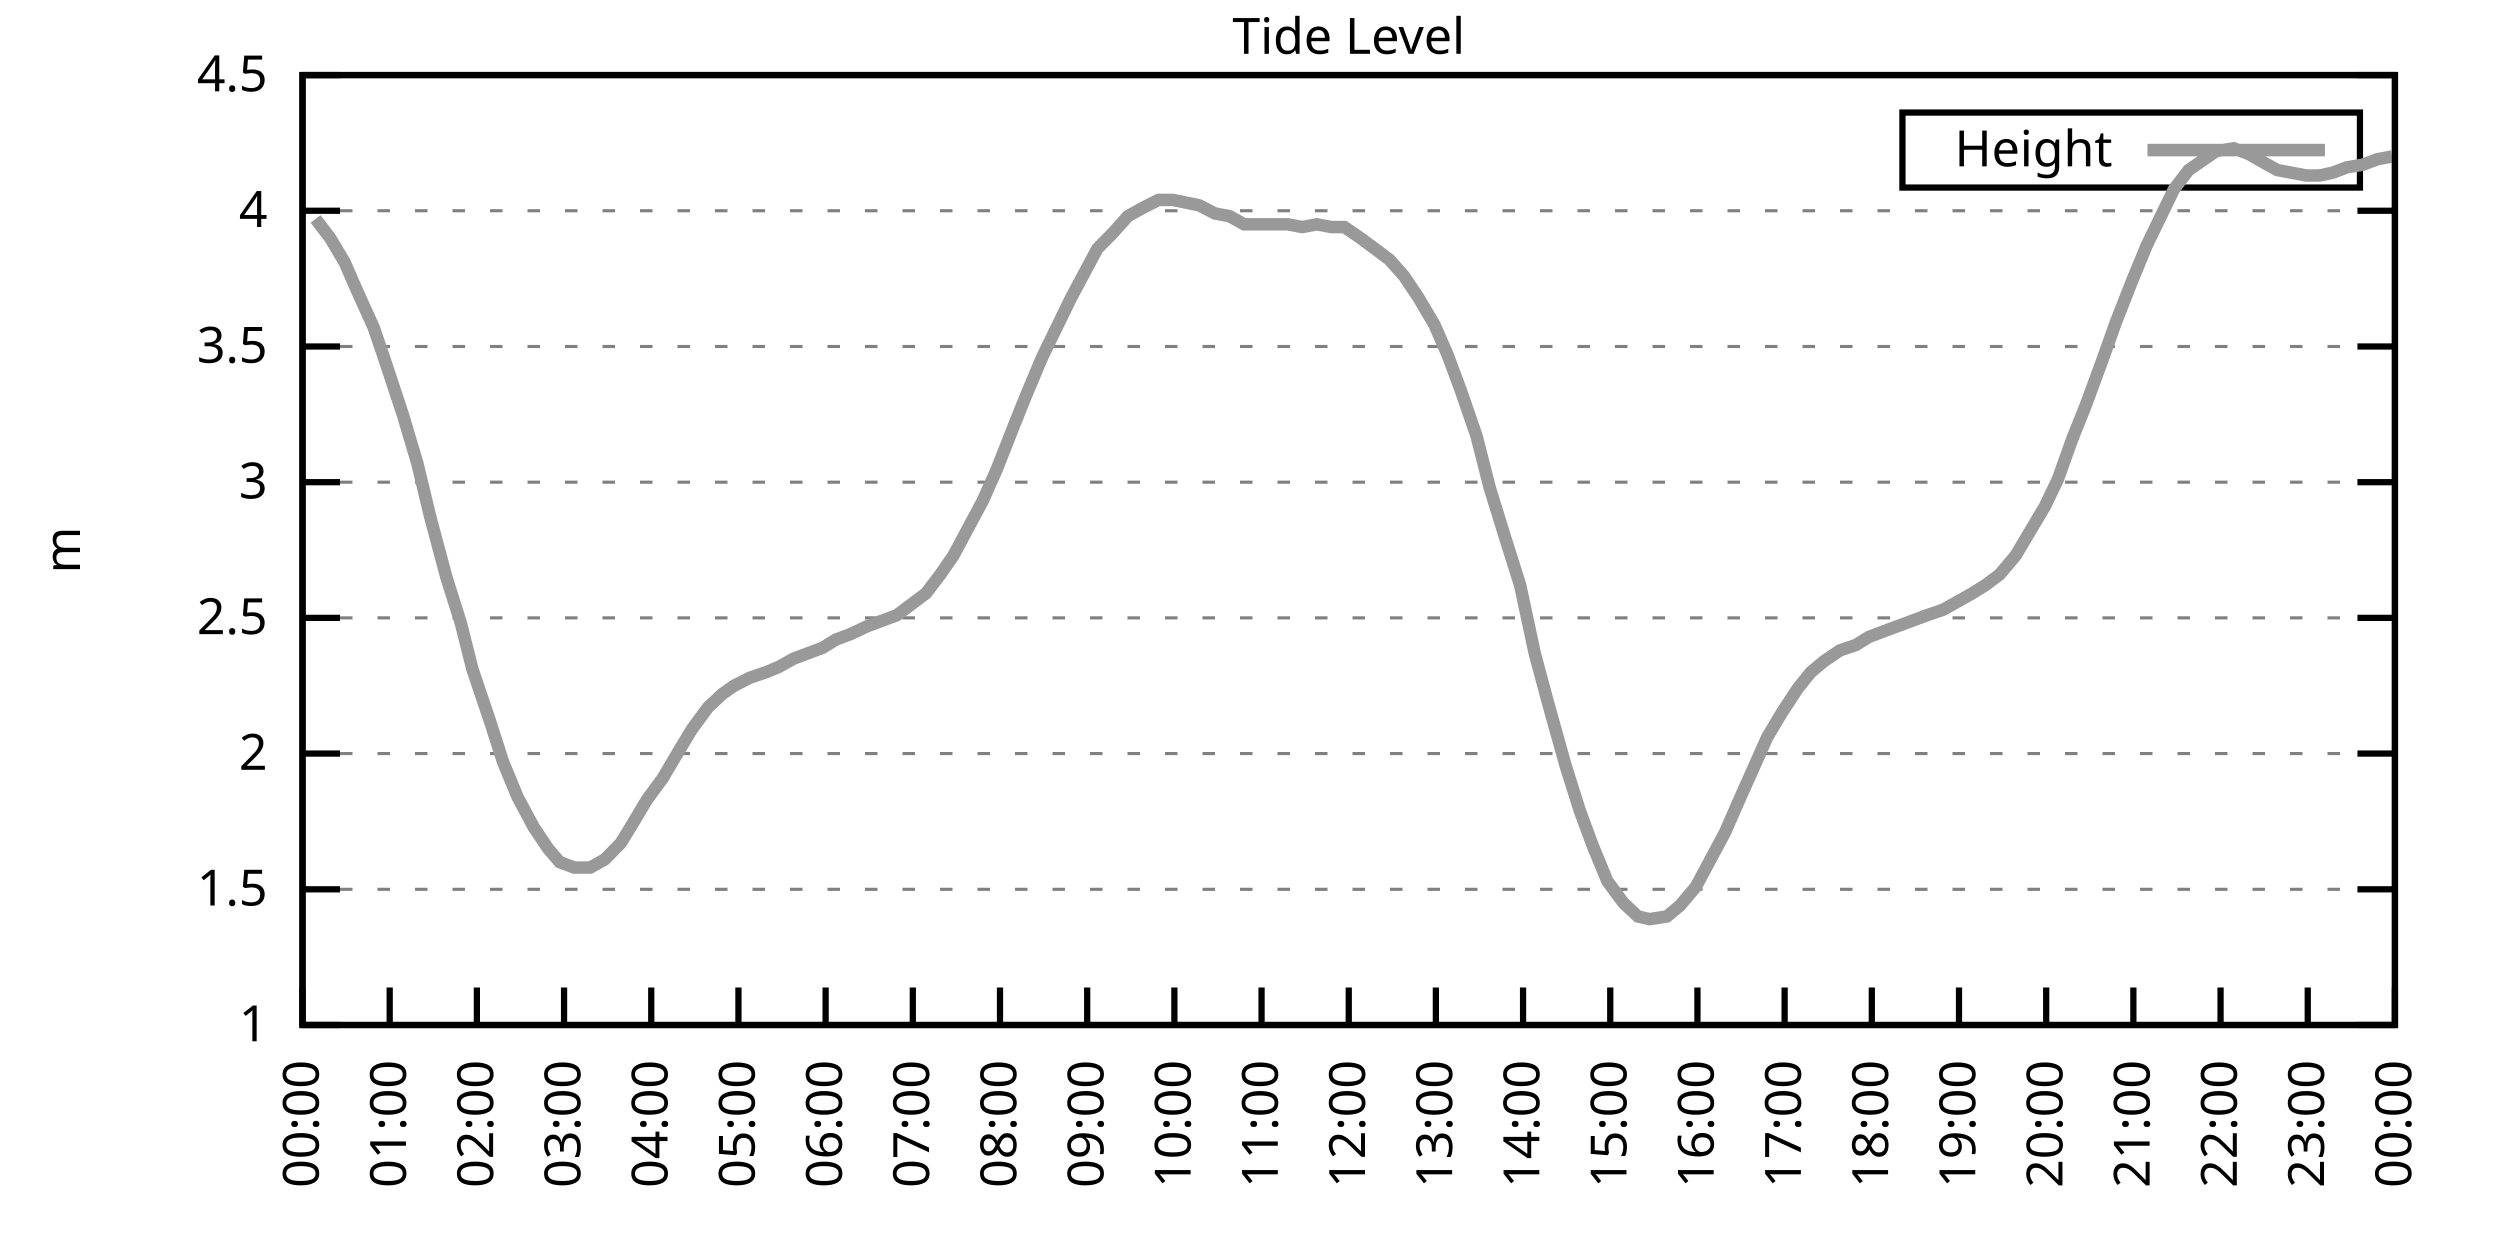
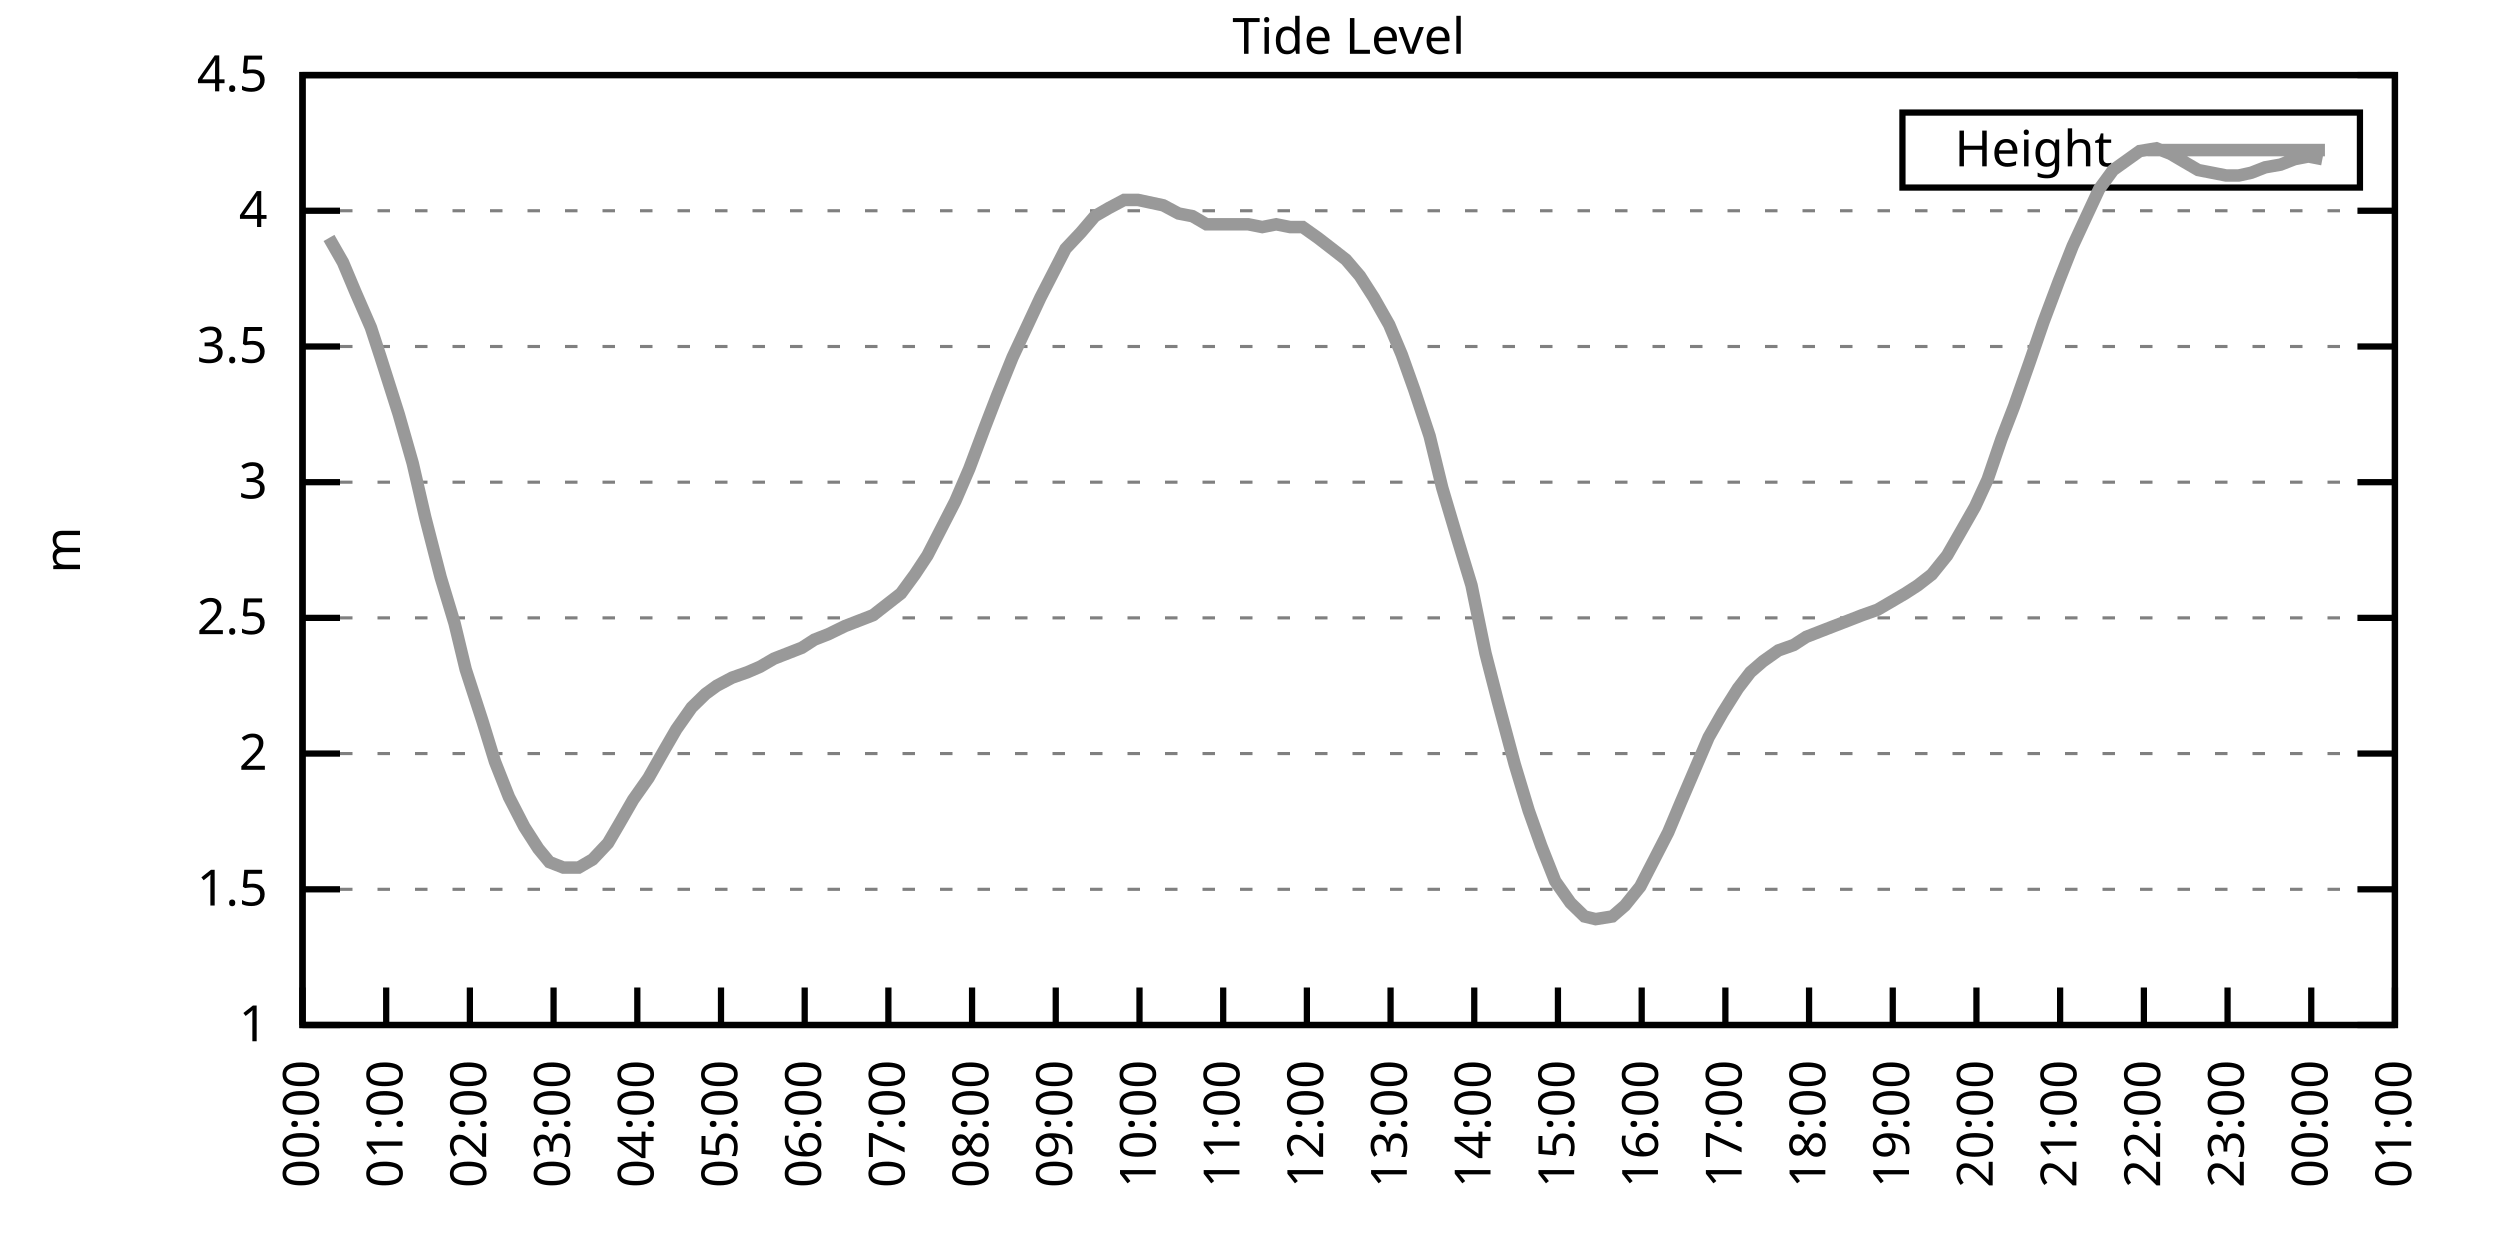
<svg xmlns="http://www.w3.org/2000/svg" xmlns:xlink="http://www.w3.org/1999/xlink" width="400" height="200" viewBox="0 0 400 200">
  <g id="gnuplot_canvas">
    <rect x="0" y="0" width="400" height="200" fill="none" />
    <defs>
      <circle id="gpDot" r="0.5" stroke-width="0.5" stroke="currentColor" />
      <path id="gpPt0" stroke-width="0.333" stroke="currentColor" d="M-1,0 h2 M0,-1 v2" />
      <path id="gpPt1" stroke-width="0.333" stroke="currentColor" d="M-1,-1 L1,1 M1,-1 L-1,1" />
      <path id="gpPt2" stroke-width="0.333" stroke="currentColor" d="M-1,0 L1,0 M0,-1 L0,1 M-1,-1 L1,1 M-1,1 L1,-1" />
      <rect id="gpPt3" stroke-width="0.333" stroke="currentColor" x="-1" y="-1" width="2" height="2" />
      <rect id="gpPt4" stroke-width="0.333" stroke="currentColor" fill="currentColor" x="-1" y="-1" width="2" height="2" />
      <circle id="gpPt5" stroke-width="0.333" stroke="currentColor" cx="0" cy="0" r="1" />
      <use xlink:href="#gpPt5" id="gpPt6" fill="currentColor" stroke="none" />
      <path id="gpPt7" stroke-width="0.333" stroke="currentColor" d="M0,-1.33 L-1.33,0.67 L1.33,0.67 z" />
      <use xlink:href="#gpPt7" id="gpPt8" fill="currentColor" stroke="none" />
      <use xlink:href="#gpPt7" id="gpPt9" stroke="currentColor" transform="rotate(180)" />
      <use xlink:href="#gpPt9" id="gpPt10" fill="currentColor" stroke="none" />
      <use xlink:href="#gpPt3" id="gpPt11" stroke="currentColor" transform="rotate(45)" />
      <use xlink:href="#gpPt11" id="gpPt12" fill="currentColor" stroke="none" />
      <path id="gpPt13" stroke-width="0.333" stroke="currentColor" d="M0,1.330 L1.265,0.411 L0.782,-1.067 L-0.782,-1.076 L-1.265,0.411 z" />
      <use xlink:href="#gpPt13" id="gpPt14" fill="currentColor" stroke="none" />
      <filter id="textbox" filterUnits="objectBoundingBox" x="0" y="0" height="1" width="1">
        <feFlood flood-color="white" flood-opacity="1" result="bgnd" />
        <feComposite in="SourceGraphic" in2="bgnd" operator="atop" />
      </filter>
      <filter id="greybox" filterUnits="objectBoundingBox" x="0" y="0" height="1" width="1">
        <feFlood flood-color="lightgrey" flood-opacity="1" result="grey" />
        <feComposite in="SourceGraphic" in2="grey" operator="atop" />
      </filter>
    </defs>
    <g fill="none" color="white" stroke="currentColor" stroke-width="1.00" stroke-linecap="butt" stroke-linejoin="miter">
</g>
    <g fill="none" color="black" stroke="currentColor" stroke-width="1.00" stroke-linecap="butt" stroke-linejoin="miter">
      <g stroke="none" shape-rendering="crispEdges">
        <polygon fill="rgb(255, 255, 255)" points="48.40,164.00 383.18,164.00 383.18,12.02 48.40,12.02 " />
      </g>
    </g>
    <g fill="none" color="black" stroke="currentColor" stroke-width="1.00" stroke-linecap="butt" stroke-linejoin="miter">
</g>
    <g fill="none" color="black" stroke="black" stroke-width="0.50" stroke-linecap="butt" stroke-linejoin="miter">
</g>
    <g fill="none" color="gray" stroke="currentColor" stroke-width="0.50" stroke-linecap="butt" stroke-linejoin="miter">
      <path stroke="gray" stroke-dasharray="2,4" class="gridline" d="M48.40,164.00 L383.19,164.00  " />
    </g>
    <g fill="none" color="gray" stroke="gray" stroke-width="1.00" stroke-linecap="butt" stroke-linejoin="miter">
</g>
    <g fill="none" color="black" stroke="currentColor" stroke-width="1.00" stroke-linecap="butt" stroke-linejoin="miter">
      <path stroke="black" d="M48.40,164.00 L54.40,164.00 M383.19,164.00 L377.19,164.00  " />
      <g transform="translate(42.80,166.60)" stroke="none" fill="black" font-family="Sans" font-size="8.00" text-anchor="end">
        <text>
          <tspan font-family="Sans"> 1</tspan>
        </text>
      </g>
    </g>
    <g fill="none" color="black" stroke="currentColor" stroke-width="1.00" stroke-linecap="butt" stroke-linejoin="miter">
</g>
    <g fill="none" color="black" stroke="black" stroke-width="0.50" stroke-linecap="butt" stroke-linejoin="miter">
</g>
    <g fill="none" color="gray" stroke="currentColor" stroke-width="0.50" stroke-linecap="butt" stroke-linejoin="miter">
      <path stroke="gray" stroke-dasharray="2,4" class="gridline" d="M48.40,142.29 L383.19,142.29  " />
    </g>
    <g fill="none" color="gray" stroke="gray" stroke-width="1.00" stroke-linecap="butt" stroke-linejoin="miter">
</g>
    <g fill="none" color="black" stroke="currentColor" stroke-width="1.00" stroke-linecap="butt" stroke-linejoin="miter">
      <path stroke="black" d="M48.40,142.29 L54.40,142.29 M383.19,142.29 L377.19,142.29  " />
      <g transform="translate(42.80,144.89)" stroke="none" fill="black" font-family="Sans" font-size="8.00" text-anchor="end">
        <text>
          <tspan font-family="Sans"> 1.5</tspan>
        </text>
      </g>
    </g>
    <g fill="none" color="black" stroke="currentColor" stroke-width="1.00" stroke-linecap="butt" stroke-linejoin="miter">
</g>
    <g fill="none" color="black" stroke="black" stroke-width="0.50" stroke-linecap="butt" stroke-linejoin="miter">
</g>
    <g fill="none" color="gray" stroke="currentColor" stroke-width="0.50" stroke-linecap="butt" stroke-linejoin="miter">
      <path stroke="gray" stroke-dasharray="2,4" class="gridline" d="M48.40,120.57 L383.19,120.57  " />
    </g>
    <g fill="none" color="gray" stroke="gray" stroke-width="1.00" stroke-linecap="butt" stroke-linejoin="miter">
</g>
    <g fill="none" color="black" stroke="currentColor" stroke-width="1.00" stroke-linecap="butt" stroke-linejoin="miter">
      <path stroke="black" d="M48.40,120.57 L54.40,120.57 M383.19,120.57 L377.19,120.57  " />
      <g transform="translate(42.80,123.17)" stroke="none" fill="black" font-family="Sans" font-size="8.00" text-anchor="end">
        <text>
          <tspan font-family="Sans"> 2</tspan>
        </text>
      </g>
    </g>
    <g fill="none" color="black" stroke="currentColor" stroke-width="1.00" stroke-linecap="butt" stroke-linejoin="miter">
</g>
    <g fill="none" color="black" stroke="black" stroke-width="0.50" stroke-linecap="butt" stroke-linejoin="miter">
</g>
    <g fill="none" color="gray" stroke="currentColor" stroke-width="0.50" stroke-linecap="butt" stroke-linejoin="miter">
      <path stroke="gray" stroke-dasharray="2,4" class="gridline" d="M48.40,98.86 L383.19,98.86  " />
    </g>
    <g fill="none" color="gray" stroke="gray" stroke-width="1.00" stroke-linecap="butt" stroke-linejoin="miter">
</g>
    <g fill="none" color="black" stroke="currentColor" stroke-width="1.00" stroke-linecap="butt" stroke-linejoin="miter">
      <path stroke="black" d="M48.40,98.86 L54.40,98.86 M383.19,98.86 L377.19,98.86  " />
      <g transform="translate(42.80,101.46)" stroke="none" fill="black" font-family="Sans" font-size="8.00" text-anchor="end">
        <text>
          <tspan font-family="Sans"> 2.5</tspan>
        </text>
      </g>
    </g>
    <g fill="none" color="black" stroke="currentColor" stroke-width="1.00" stroke-linecap="butt" stroke-linejoin="miter">
</g>
    <g fill="none" color="black" stroke="black" stroke-width="0.50" stroke-linecap="butt" stroke-linejoin="miter">
</g>
    <g fill="none" color="gray" stroke="currentColor" stroke-width="0.50" stroke-linecap="butt" stroke-linejoin="miter">
      <path stroke="gray" stroke-dasharray="2,4" class="gridline" d="M48.40,77.15 L383.19,77.15  " />
    </g>
    <g fill="none" color="gray" stroke="gray" stroke-width="1.00" stroke-linecap="butt" stroke-linejoin="miter">
</g>
    <g fill="none" color="black" stroke="currentColor" stroke-width="1.00" stroke-linecap="butt" stroke-linejoin="miter">
      <path stroke="black" d="M48.40,77.15 L54.40,77.15 M383.19,77.15 L377.19,77.15  " />
      <g transform="translate(42.80,79.75)" stroke="none" fill="black" font-family="Sans" font-size="8.00" text-anchor="end">
        <text>
          <tspan font-family="Sans"> 3</tspan>
        </text>
      </g>
    </g>
    <g fill="none" color="black" stroke="currentColor" stroke-width="1.00" stroke-linecap="butt" stroke-linejoin="miter">
</g>
    <g fill="none" color="black" stroke="black" stroke-width="0.50" stroke-linecap="butt" stroke-linejoin="miter">
</g>
    <g fill="none" color="gray" stroke="currentColor" stroke-width="0.50" stroke-linecap="butt" stroke-linejoin="miter">
      <path stroke="gray" stroke-dasharray="2,4" class="gridline" d="M48.40,55.44 L383.19,55.44  " />
    </g>
    <g fill="none" color="gray" stroke="gray" stroke-width="1.00" stroke-linecap="butt" stroke-linejoin="miter">
</g>
    <g fill="none" color="black" stroke="currentColor" stroke-width="1.00" stroke-linecap="butt" stroke-linejoin="miter">
      <path stroke="black" d="M48.40,55.44 L54.40,55.44 M383.19,55.44 L377.19,55.44  " />
      <g transform="translate(42.80,58.04)" stroke="none" fill="black" font-family="Sans" font-size="8.00" text-anchor="end">
        <text>
          <tspan font-family="Sans"> 3.5</tspan>
        </text>
      </g>
    </g>
    <g fill="none" color="black" stroke="currentColor" stroke-width="1.00" stroke-linecap="butt" stroke-linejoin="miter">
</g>
    <g fill="none" color="black" stroke="black" stroke-width="0.50" stroke-linecap="butt" stroke-linejoin="miter">
</g>
    <g fill="none" color="gray" stroke="currentColor" stroke-width="0.50" stroke-linecap="butt" stroke-linejoin="miter">
      <path stroke="gray" stroke-dasharray="2,4" class="gridline" d="M48.40,33.72 L383.19,33.72  " />
    </g>
    <g fill="none" color="gray" stroke="gray" stroke-width="1.00" stroke-linecap="butt" stroke-linejoin="miter">
</g>
    <g fill="none" color="black" stroke="currentColor" stroke-width="1.00" stroke-linecap="butt" stroke-linejoin="miter">
      <path stroke="black" d="M48.40,33.72 L54.40,33.72 M383.19,33.72 L377.19,33.72  " />
      <g transform="translate(42.80,36.32)" stroke="none" fill="black" font-family="Sans" font-size="8.00" text-anchor="end">
        <text>
          <tspan font-family="Sans"> 4</tspan>
        </text>
      </g>
    </g>
    <g fill="none" color="black" stroke="currentColor" stroke-width="1.00" stroke-linecap="butt" stroke-linejoin="miter">
</g>
    <g fill="none" color="black" stroke="black" stroke-width="0.50" stroke-linecap="butt" stroke-linejoin="miter">
</g>
    <g fill="none" color="gray" stroke="currentColor" stroke-width="0.50" stroke-linecap="butt" stroke-linejoin="miter">
      <path stroke="gray" stroke-dasharray="2,4" class="gridline" d="M48.40,12.01 L383.19,12.01  " />
    </g>
    <g fill="none" color="gray" stroke="gray" stroke-width="1.00" stroke-linecap="butt" stroke-linejoin="miter">
</g>
    <g fill="none" color="black" stroke="currentColor" stroke-width="1.00" stroke-linecap="butt" stroke-linejoin="miter">
      <path stroke="black" d="M48.40,12.01 L54.40,12.01 M383.19,12.01 L377.19,12.01  " />
      <g transform="translate(42.80,14.61)" stroke="none" fill="black" font-family="Sans" font-size="8.00" text-anchor="end">
        <text>
          <tspan font-family="Sans"> 4.5</tspan>
        </text>
      </g>
    </g>
    <g fill="none" color="black" stroke="currentColor" stroke-width="1.00" stroke-linecap="butt" stroke-linejoin="miter">
      <path stroke="black" d="M48.40,164.00 L48.40,158.00  " />
      <g transform="translate(51.00,169.60) rotate(270.00)" stroke="none" fill="black" font-family="Sans" font-size="8.00" text-anchor="end">
        <text>
          <tspan font-family="Sans">00:00</tspan>
        </text>
      </g>
    </g>
    <g fill="none" color="black" stroke="currentColor" stroke-width="1.00" stroke-linecap="butt" stroke-linejoin="miter">
-       <path stroke="black" d="M62.35,164.00 L62.35,158.00  " />
-       <g transform="translate(64.95,169.60) rotate(270.00)" stroke="none" fill="black" font-family="Sans" font-size="8.00" text-anchor="end">
+       <path stroke="black" d="M61.79,164.00 L61.79,158.00  " />
+       <g transform="translate(64.39,169.60) rotate(270.00)" stroke="none" fill="black" font-family="Sans" font-size="8.00" text-anchor="end">
        <text>
          <tspan font-family="Sans">01:00</tspan>
        </text>
      </g>
    </g>
    <g fill="none" color="black" stroke="currentColor" stroke-width="1.00" stroke-linecap="butt" stroke-linejoin="miter">
-       <path stroke="black" d="M76.30,164.00 L76.30,158.00  " />
-       <g transform="translate(78.90,169.60) rotate(270.00)" stroke="none" fill="black" font-family="Sans" font-size="8.00" text-anchor="end">
+       <path stroke="black" d="M75.18,164.00 L75.18,158.00  " />
+       <g transform="translate(77.78,169.60) rotate(270.00)" stroke="none" fill="black" font-family="Sans" font-size="8.00" text-anchor="end">
        <text>
          <tspan font-family="Sans">02:00</tspan>
        </text>
      </g>
    </g>
    <g fill="none" color="black" stroke="currentColor" stroke-width="1.00" stroke-linecap="butt" stroke-linejoin="miter">
-       <path stroke="black" d="M90.25,164.00 L90.25,158.00  " />
-       <g transform="translate(92.85,169.60) rotate(270.00)" stroke="none" fill="black" font-family="Sans" font-size="8.00" text-anchor="end">
+       <path stroke="black" d="M88.57,164.00 L88.57,158.00  " />
+       <g transform="translate(91.17,169.60) rotate(270.00)" stroke="none" fill="black" font-family="Sans" font-size="8.00" text-anchor="end">
        <text>
          <tspan font-family="Sans">03:00</tspan>
        </text>
      </g>
    </g>
    <g fill="none" color="black" stroke="currentColor" stroke-width="1.00" stroke-linecap="butt" stroke-linejoin="miter">
-       <path stroke="black" d="M104.20,164.00 L104.20,158.00  " />
-       <g transform="translate(106.80,169.60) rotate(270.00)" stroke="none" fill="black" font-family="Sans" font-size="8.00" text-anchor="end">
+       <path stroke="black" d="M101.97,164.00 L101.97,158.00  " />
+       <g transform="translate(104.57,169.60) rotate(270.00)" stroke="none" fill="black" font-family="Sans" font-size="8.00" text-anchor="end">
        <text>
          <tspan font-family="Sans">04:00</tspan>
        </text>
      </g>
    </g>
    <g fill="none" color="black" stroke="currentColor" stroke-width="1.00" stroke-linecap="butt" stroke-linejoin="miter">
-       <path stroke="black" d="M118.15,164.00 L118.15,158.00  " />
-       <g transform="translate(120.75,169.60) rotate(270.00)" stroke="none" fill="black" font-family="Sans" font-size="8.00" text-anchor="end">
+       <path stroke="black" d="M115.36,164.00 L115.36,158.00  " />
+       <g transform="translate(117.96,169.60) rotate(270.00)" stroke="none" fill="black" font-family="Sans" font-size="8.00" text-anchor="end">
        <text>
          <tspan font-family="Sans">05:00</tspan>
        </text>
      </g>
    </g>
    <g fill="none" color="black" stroke="currentColor" stroke-width="1.00" stroke-linecap="butt" stroke-linejoin="miter">
-       <path stroke="black" d="M132.10,164.00 L132.10,158.00  " />
-       <g transform="translate(134.70,169.60) rotate(270.00)" stroke="none" fill="black" font-family="Sans" font-size="8.00" text-anchor="end">
+       <path stroke="black" d="M128.75,164.00 L128.75,158.00  " />
+       <g transform="translate(131.35,169.60) rotate(270.00)" stroke="none" fill="black" font-family="Sans" font-size="8.00" text-anchor="end">
        <text>
          <tspan font-family="Sans">06:00</tspan>
        </text>
      </g>
    </g>
    <g fill="none" color="black" stroke="currentColor" stroke-width="1.00" stroke-linecap="butt" stroke-linejoin="miter">
-       <path stroke="black" d="M146.05,164.00 L146.05,158.00  " />
-       <g transform="translate(148.65,169.60) rotate(270.00)" stroke="none" fill="black" font-family="Sans" font-size="8.00" text-anchor="end">
+       <path stroke="black" d="M142.14,164.00 L142.14,158.00  " />
+       <g transform="translate(144.74,169.60) rotate(270.00)" stroke="none" fill="black" font-family="Sans" font-size="8.00" text-anchor="end">
        <text>
          <tspan font-family="Sans">07:00</tspan>
        </text>
      </g>
    </g>
    <g fill="none" color="black" stroke="currentColor" stroke-width="1.00" stroke-linecap="butt" stroke-linejoin="miter">
-       <path stroke="black" d="M160.00,164.00 L160.00,158.00  " />
-       <g transform="translate(162.60,169.60) rotate(270.00)" stroke="none" fill="black" font-family="Sans" font-size="8.00" text-anchor="end">
+       <path stroke="black" d="M155.53,164.00 L155.53,158.00  " />
+       <g transform="translate(158.13,169.60) rotate(270.00)" stroke="none" fill="black" font-family="Sans" font-size="8.00" text-anchor="end">
        <text>
          <tspan font-family="Sans">08:00</tspan>
        </text>
      </g>
    </g>
    <g fill="none" color="black" stroke="currentColor" stroke-width="1.00" stroke-linecap="butt" stroke-linejoin="miter">
-       <path stroke="black" d="M173.95,164.00 L173.95,158.00  " />
-       <g transform="translate(176.55,169.60) rotate(270.00)" stroke="none" fill="black" font-family="Sans" font-size="8.00" text-anchor="end">
+       <path stroke="black" d="M168.92,164.00 L168.92,158.00  " />
+       <g transform="translate(171.52,169.60) rotate(270.00)" stroke="none" fill="black" font-family="Sans" font-size="8.00" text-anchor="end">
        <text>
          <tspan font-family="Sans">09:00</tspan>
        </text>
      </g>
    </g>
    <g fill="none" color="black" stroke="currentColor" stroke-width="1.00" stroke-linecap="butt" stroke-linejoin="miter">
-       <path stroke="black" d="M187.90,164.00 L187.90,158.00  " />
-       <g transform="translate(190.50,169.60) rotate(270.00)" stroke="none" fill="black" font-family="Sans" font-size="8.00" text-anchor="end">
+       <path stroke="black" d="M182.32,164.00 L182.32,158.00  " />
+       <g transform="translate(184.92,169.60) rotate(270.00)" stroke="none" fill="black" font-family="Sans" font-size="8.00" text-anchor="end">
        <text>
          <tspan font-family="Sans">10:00</tspan>
        </text>
      </g>
    </g>
    <g fill="none" color="black" stroke="currentColor" stroke-width="1.00" stroke-linecap="butt" stroke-linejoin="miter">
-       <path stroke="black" d="M201.85,164.00 L201.85,158.00  " />
-       <g transform="translate(204.45,169.60) rotate(270.00)" stroke="none" fill="black" font-family="Sans" font-size="8.00" text-anchor="end">
+       <path stroke="black" d="M195.71,164.00 L195.71,158.00  " />
+       <g transform="translate(198.31,169.60) rotate(270.00)" stroke="none" fill="black" font-family="Sans" font-size="8.00" text-anchor="end">
        <text>
          <tspan font-family="Sans">11:00</tspan>
        </text>
      </g>
    </g>
    <g fill="none" color="black" stroke="currentColor" stroke-width="1.00" stroke-linecap="butt" stroke-linejoin="miter">
-       <path stroke="black" d="M215.80,164.00 L215.80,158.00  " />
-       <g transform="translate(218.40,169.60) rotate(270.00)" stroke="none" fill="black" font-family="Sans" font-size="8.00" text-anchor="end">
+       <path stroke="black" d="M209.10,164.00 L209.10,158.00  " />
+       <g transform="translate(211.70,169.60) rotate(270.00)" stroke="none" fill="black" font-family="Sans" font-size="8.00" text-anchor="end">
        <text>
          <tspan font-family="Sans">12:00</tspan>
        </text>
      </g>
    </g>
    <g fill="none" color="black" stroke="currentColor" stroke-width="1.00" stroke-linecap="butt" stroke-linejoin="miter">
-       <path stroke="black" d="M229.74,164.00 L229.74,158.00  " />
-       <g transform="translate(232.34,169.60) rotate(270.00)" stroke="none" fill="black" font-family="Sans" font-size="8.00" text-anchor="end">
+       <path stroke="black" d="M222.49,164.00 L222.49,158.00  " />
+       <g transform="translate(225.09,169.60) rotate(270.00)" stroke="none" fill="black" font-family="Sans" font-size="8.00" text-anchor="end">
        <text>
          <tspan font-family="Sans">13:00</tspan>
        </text>
      </g>
    </g>
    <g fill="none" color="black" stroke="currentColor" stroke-width="1.00" stroke-linecap="butt" stroke-linejoin="miter">
-       <path stroke="black" d="M243.69,164.00 L243.69,158.00  " />
-       <g transform="translate(246.29,169.60) rotate(270.00)" stroke="none" fill="black" font-family="Sans" font-size="8.00" text-anchor="end">
+       <path stroke="black" d="M235.88,164.00 L235.88,158.00  " />
+       <g transform="translate(238.48,169.60) rotate(270.00)" stroke="none" fill="black" font-family="Sans" font-size="8.00" text-anchor="end">
        <text>
          <tspan font-family="Sans">14:00</tspan>
        </text>
      </g>
    </g>
    <g fill="none" color="black" stroke="currentColor" stroke-width="1.00" stroke-linecap="butt" stroke-linejoin="miter">
-       <path stroke="black" d="M257.64,164.00 L257.64,158.00  " />
-       <g transform="translate(260.24,169.60) rotate(270.00)" stroke="none" fill="black" font-family="Sans" font-size="8.00" text-anchor="end">
+       <path stroke="black" d="M249.27,164.00 L249.27,158.00  " />
+       <g transform="translate(251.87,169.60) rotate(270.00)" stroke="none" fill="black" font-family="Sans" font-size="8.00" text-anchor="end">
        <text>
          <tspan font-family="Sans">15:00</tspan>
        </text>
      </g>
    </g>
    <g fill="none" color="black" stroke="currentColor" stroke-width="1.00" stroke-linecap="butt" stroke-linejoin="miter">
-       <path stroke="black" d="M271.59,164.00 L271.59,158.00  " />
-       <g transform="translate(274.19,169.60) rotate(270.00)" stroke="none" fill="black" font-family="Sans" font-size="8.00" text-anchor="end">
+       <path stroke="black" d="M262.67,164.00 L262.67,158.00  " />
+       <g transform="translate(265.27,169.60) rotate(270.00)" stroke="none" fill="black" font-family="Sans" font-size="8.00" text-anchor="end">
        <text>
          <tspan font-family="Sans">16:00</tspan>
        </text>
      </g>
    </g>
    <g fill="none" color="black" stroke="currentColor" stroke-width="1.00" stroke-linecap="butt" stroke-linejoin="miter">
-       <path stroke="black" d="M285.54,164.00 L285.54,158.00  " />
-       <g transform="translate(288.14,169.60) rotate(270.00)" stroke="none" fill="black" font-family="Sans" font-size="8.00" text-anchor="end">
+       <path stroke="black" d="M276.06,164.00 L276.06,158.00  " />
+       <g transform="translate(278.66,169.60) rotate(270.00)" stroke="none" fill="black" font-family="Sans" font-size="8.00" text-anchor="end">
        <text>
          <tspan font-family="Sans">17:00</tspan>
        </text>
      </g>
    </g>
    <g fill="none" color="black" stroke="currentColor" stroke-width="1.00" stroke-linecap="butt" stroke-linejoin="miter">
-       <path stroke="black" d="M299.49,164.00 L299.49,158.00  " />
-       <g transform="translate(302.09,169.60) rotate(270.00)" stroke="none" fill="black" font-family="Sans" font-size="8.00" text-anchor="end">
+       <path stroke="black" d="M289.45,164.00 L289.45,158.00  " />
+       <g transform="translate(292.05,169.60) rotate(270.00)" stroke="none" fill="black" font-family="Sans" font-size="8.00" text-anchor="end">
        <text>
          <tspan font-family="Sans">18:00</tspan>
        </text>
      </g>
    </g>
    <g fill="none" color="black" stroke="currentColor" stroke-width="1.00" stroke-linecap="butt" stroke-linejoin="miter">
-       <path stroke="black" d="M313.44,164.00 L313.44,158.00  " />
-       <g transform="translate(316.04,169.60) rotate(270.00)" stroke="none" fill="black" font-family="Sans" font-size="8.00" text-anchor="end">
+       <path stroke="black" d="M302.84,164.00 L302.84,158.00  " />
+       <g transform="translate(305.44,169.60) rotate(270.00)" stroke="none" fill="black" font-family="Sans" font-size="8.00" text-anchor="end">
        <text>
          <tspan font-family="Sans">19:00</tspan>
        </text>
      </g>
    </g>
    <g fill="none" color="black" stroke="currentColor" stroke-width="1.00" stroke-linecap="butt" stroke-linejoin="miter">
-       <path stroke="black" d="M327.39,164.00 L327.39,158.00  " />
-       <g transform="translate(329.99,169.60) rotate(270.00)" stroke="none" fill="black" font-family="Sans" font-size="8.00" text-anchor="end">
+       <path stroke="black" d="M316.23,164.00 L316.23,158.00  " />
+       <g transform="translate(318.83,169.60) rotate(270.00)" stroke="none" fill="black" font-family="Sans" font-size="8.00" text-anchor="end">
        <text>
          <tspan font-family="Sans">20:00</tspan>
        </text>
      </g>
    </g>
    <g fill="none" color="black" stroke="currentColor" stroke-width="1.00" stroke-linecap="butt" stroke-linejoin="miter">
-       <path stroke="black" d="M341.34,164.00 L341.34,158.00  " />
-       <g transform="translate(343.94,169.60) rotate(270.00)" stroke="none" fill="black" font-family="Sans" font-size="8.00" text-anchor="end">
+       <path stroke="black" d="M329.62,164.00 L329.62,158.00  " />
+       <g transform="translate(332.22,169.60) rotate(270.00)" stroke="none" fill="black" font-family="Sans" font-size="8.00" text-anchor="end">
        <text>
          <tspan font-family="Sans">21:00</tspan>
        </text>
      </g>
    </g>
    <g fill="none" color="black" stroke="currentColor" stroke-width="1.00" stroke-linecap="butt" stroke-linejoin="miter">
-       <path stroke="black" d="M355.29,164.00 L355.29,158.00  " />
-       <g transform="translate(357.89,169.60) rotate(270.00)" stroke="none" fill="black" font-family="Sans" font-size="8.00" text-anchor="end">
+       <path stroke="black" d="M343.02,164.00 L343.02,158.00  " />
+       <g transform="translate(345.62,169.60) rotate(270.00)" stroke="none" fill="black" font-family="Sans" font-size="8.00" text-anchor="end">
        <text>
          <tspan font-family="Sans">22:00</tspan>
        </text>
      </g>
    </g>
    <g fill="none" color="black" stroke="currentColor" stroke-width="1.00" stroke-linecap="butt" stroke-linejoin="miter">
-       <path stroke="black" d="M369.24,164.00 L369.24,158.00  " />
-       <g transform="translate(371.84,169.60) rotate(270.00)" stroke="none" fill="black" font-family="Sans" font-size="8.00" text-anchor="end">
+       <path stroke="black" d="M356.41,164.00 L356.41,158.00  " />
+       <g transform="translate(359.01,169.60) rotate(270.00)" stroke="none" fill="black" font-family="Sans" font-size="8.00" text-anchor="end">
        <text>
          <tspan font-family="Sans">23:00</tspan>
+         </text>
+       </g>
+     </g>
+     <g fill="none" color="black" stroke="currentColor" stroke-width="1.00" stroke-linecap="butt" stroke-linejoin="miter">
+       <path stroke="black" d="M369.80,164.00 L369.80,158.00  " />
+       <g transform="translate(372.40,169.60) rotate(270.00)" stroke="none" fill="black" font-family="Sans" font-size="8.00" text-anchor="end">
+         <text>
+           <tspan font-family="Sans">00:00</tspan>
        </text>
      </g>
    </g>
    <g fill="none" color="black" stroke="currentColor" stroke-width="1.00" stroke-linecap="butt" stroke-linejoin="miter">
      <path stroke="black" d="M383.19,164.00 L383.19,158.00  " />
      <g transform="translate(385.79,169.60) rotate(270.00)" stroke="none" fill="black" font-family="Sans" font-size="8.00" text-anchor="end">
        <text>
-           <tspan font-family="Sans">00:00</tspan>
+           <tspan font-family="Sans">01:00</tspan>
        </text>
      </g>
    </g>
    <g fill="none" color="black" stroke="currentColor" stroke-width="1.00" stroke-linecap="butt" stroke-linejoin="miter">
</g>
    <g fill="none" color="black" stroke="currentColor" stroke-width="1.00" stroke-linecap="butt" stroke-linejoin="miter">
      <path stroke="black" d="M48.40,12.01 L48.40,164.00 L383.19,164.00 L383.19,12.01 L48.40,12.01 Z  " />
    </g>
    <g fill="none" color="black" stroke="currentColor" stroke-width="1.00" stroke-linecap="butt" stroke-linejoin="miter">
</g>
    <g fill="none" color="black" stroke="currentColor" stroke-width="1.00" stroke-linecap="butt" stroke-linejoin="miter">
      <path stroke="black" d="M304.39,30.01 L304.39,18.01 L377.59,18.01 L377.59,30.01 L304.39,30.01 Z  " />
    </g>
    <g id="Tide_level_plot_1">
      <g fill="none" color="white" stroke="black" stroke-width="2.00" stroke-linecap="butt" stroke-linejoin="miter">
</g>
      <g fill="none" color="black" stroke="currentColor" stroke-width="2.00" stroke-linecap="butt" stroke-linejoin="miter">
        <g transform="translate(337.99,26.61)" stroke="none" fill="black" font-family="Sans" font-size="8.00" text-anchor="end">
          <text>
            <tspan font-family="Sans">Height</tspan>
          </text>
        </g>
      </g>
      <g fill="none" color="black" stroke="currentColor" stroke-width="2.00" stroke-linecap="butt" stroke-linejoin="miter">
-         <path stroke="rgb(153, 153, 153)" d="M343.59,24.01 L371.99,24.01 M50.49,35.03 L52.82,38.07 L55.14,41.97 L57.23,46.75 L59.79,52.40 L61.42,57.17   L64.44,66.29 L66.77,74.11 L68.86,82.79 L71.42,92.35 L73.74,99.73 L75.60,107.11 L78.39,115.36 L80.48,121.88   L82.81,127.52 L85.37,132.30 L87.69,135.77 L89.55,137.94 L91.88,138.81 L94.43,138.81 L96.76,137.51 L99.32,134.90   L101.18,131.86 L103.50,127.96 L106.06,124.48 L108.62,120.14 L110.71,116.67 L113.27,113.19 L115.59,111.02 L117.45,109.72   L120.01,108.42 L122.57,107.55 L124.66,106.68 L126.98,105.38 L129.31,104.51 L131.63,103.64 L133.72,102.34 L136.05,101.47   L138.84,100.16 L141.16,99.30 L143.49,98.43 L145.81,96.69 L148.14,94.95 L150.46,91.91 L152.56,88.87 L154.88,84.53   L157.21,80.19 L159.53,74.98 L162.09,68.46 L164.18,63.25 L166.74,57.17 L169.06,52.40 L171.39,47.62 L173.71,43.28   L175.57,39.80 L178.13,37.20 L180.46,34.59 L182.78,33.29 L185.34,31.99 L187.66,31.99 L189.76,32.42 L191.85,32.85   L194.41,34.16 L196.73,34.59 L199.06,35.89 L201.38,35.89 L203.94,35.89 L206.03,35.89 L208.36,36.33 L210.68,35.89   L213.01,36.33 L215.10,36.33 L217.65,38.07 L219.98,39.80 L222.30,41.54 L224.63,44.15 L226.95,47.62 L229.51,51.96   L231.60,56.74 L233.70,62.38 L236.25,69.77 L238.35,78.02 L240.90,86.27 L243.23,93.65 L245.55,104.51 L247.65,112.32   L250.44,122.31 L252.76,129.69 L254.85,135.34 L257.18,140.98 L259.74,144.46 L262.06,146.63 L263.92,147.06 L266.71,146.63   L268.80,144.89 L271.36,141.85 L273.22,138.38 L276.01,133.17 L278.10,128.39 L280.43,123.18 L282.75,117.97 L285.08,114.06   L287.64,110.15 L289.73,107.55 L291.82,105.81 L294.38,104.07 L296.94,103.20 L299.03,101.90 L301.35,101.03 L303.68,100.16   L306.00,99.30 L308.33,98.43 L310.88,97.56 L313.21,96.26 L315.53,94.95 L317.63,93.65 L319.95,91.91 L322.51,88.87   L324.83,84.97 L327.16,81.06 L329.25,76.71 L331.58,70.20 L333.67,64.99 L336.23,58.04 L338.55,51.53 L341.11,45.01   L343.43,39.37 L345.53,35.03 L347.85,30.25 L350.18,27.21 L354.59,24.17 L357.38,23.73 L359.71,24.60 L362.03,25.91   L364.36,27.21 L366.68,27.64 L369.01,28.08 L371.10,28.08 L373.19,27.64 L375.52,26.77 L378.08,26.34 L380.40,25.47   L382.73,25.04  " />
+         <path stroke="rgb(153, 153, 153)" d="M343.59,24.01 L371.99,24.01 M52.64,38.07 L54.87,41.97 L56.88,46.75 L59.34,52.40 L60.90,57.17 L63.80,66.29   L66.03,74.11 L68.04,82.79 L70.50,92.35 L72.73,99.73 L74.51,107.11 L77.19,115.36 L79.20,121.88 L81.43,127.52   L83.89,132.30 L86.12,135.77 L87.91,137.94 L90.14,138.81 L92.59,138.81 L94.82,137.51 L97.28,134.90 L99.06,131.86   L101.30,127.96 L103.75,124.48 L106.21,120.14 L108.22,116.67 L110.67,113.19 L112.90,111.02 L114.69,109.72 L117.14,108.42   L119.60,107.55 L121.61,106.68 L123.84,105.38 L126.07,104.51 L128.30,103.64 L130.31,102.34 L132.54,101.47 L135.22,100.16   L137.45,99.30 L139.69,98.43 L141.92,96.69 L144.15,94.95 L146.38,91.91 L148.39,88.87 L150.62,84.53 L152.85,80.19   L155.09,74.98 L157.54,68.46 L159.55,63.25 L162.01,57.17 L164.24,52.40 L166.47,47.62 L168.70,43.28 L170.49,39.80   L172.94,37.20 L175.17,34.59 L177.41,33.29 L179.86,31.99 L182.09,31.99 L184.10,32.42 L186.11,32.85 L188.57,34.16   L190.80,34.59 L193.03,35.89 L195.26,35.89 L197.72,35.89 L199.73,35.89 L201.96,36.33 L204.19,35.89 L206.42,36.33   L208.43,36.33 L210.88,38.07 L213.12,39.80 L215.35,41.54 L217.58,44.15 L219.81,47.62 L222.27,51.96 L224.28,56.74   L226.29,62.38 L228.74,69.77 L230.75,78.02 L233.20,86.27 L235.44,93.65 L237.67,104.51 L239.68,112.32 L242.36,122.31   L244.59,129.69 L246.60,135.34 L248.83,140.98 L251.28,144.46 L253.51,146.63 L255.30,147.06 L257.98,146.63 L259.99,144.89   L262.44,141.85 L264.23,138.38 L266.91,133.17 L268.92,128.39 L271.15,123.18 L273.38,117.97 L275.61,114.06 L278.07,110.15   L280.07,107.55 L282.08,105.81 L284.54,104.07 L286.99,103.20 L289.00,101.90 L291.23,101.03 L293.47,100.16 L295.70,99.30   L297.93,98.43 L300.39,97.56 L302.62,96.26 L304.85,94.95 L306.86,93.65 L309.09,91.91 L311.54,88.87 L313.78,84.97   L316.01,81.06 L318.02,76.71 L320.25,70.20 L322.26,64.99 L324.71,58.04 L326.95,51.53 L329.40,45.01 L331.63,39.37   L333.64,35.03 L335.87,30.25 L338.10,27.21 L342.35,24.17 L345.02,23.73 L347.26,24.60 L349.49,25.91 L351.72,27.21   L353.95,27.64 L356.18,28.08 L358.19,28.08 L360.20,27.64 L362.43,26.77 L364.89,26.34 L367.12,25.47 L369.35,25.04   L371.58,25.47  " />
      </g>
    </g>
    <g fill="none" color="black" stroke="currentColor" stroke-width="2.00" stroke-linecap="butt" stroke-linejoin="miter">
</g>
    <g fill="none" color="black" stroke="black" stroke-width="1.00" stroke-linecap="butt" stroke-linejoin="miter">
</g>
    <g fill="none" color="black" stroke="currentColor" stroke-width="1.00" stroke-linecap="butt" stroke-linejoin="miter">
      <path stroke="black" d="M48.40,12.01 L48.40,164.00 L383.19,164.00 L383.19,12.01 L48.40,12.01 Z  " />
      <g transform="translate(12.80,88.01) rotate(270.00)" stroke="none" fill="black" font-family="Sans" font-size="8.00" text-anchor="middle">
        <text>
          <tspan font-family="Sans">m</tspan>
        </text>
      </g>
    </g>
    <g fill="none" color="black" stroke="currentColor" stroke-width="1.00" stroke-linecap="butt" stroke-linejoin="miter">
</g>
    <g fill="none" color="black" stroke="currentColor" stroke-width="1.00" stroke-linecap="butt" stroke-linejoin="miter">
      <g transform="translate(215.79,8.61)" stroke="none" fill="black" font-family="Sans" font-size="8.00" text-anchor="middle">
        <text>
          <tspan font-family="Sans">Tide Level</tspan>
        </text>
      </g>
    </g>
    <g fill="none" color="black" stroke="currentColor" stroke-width="1.00" stroke-linecap="butt" stroke-linejoin="miter">
</g>
  </g>
</svg>
